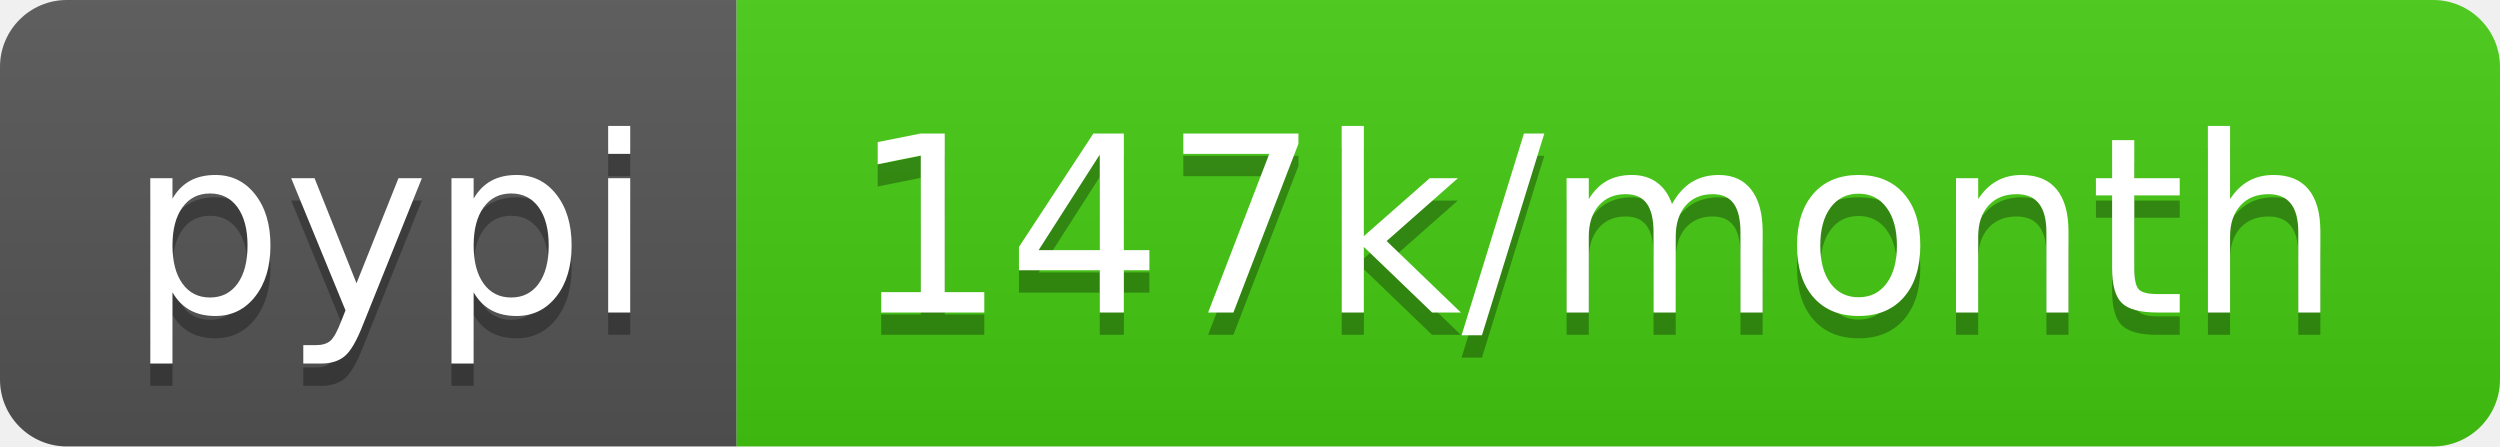
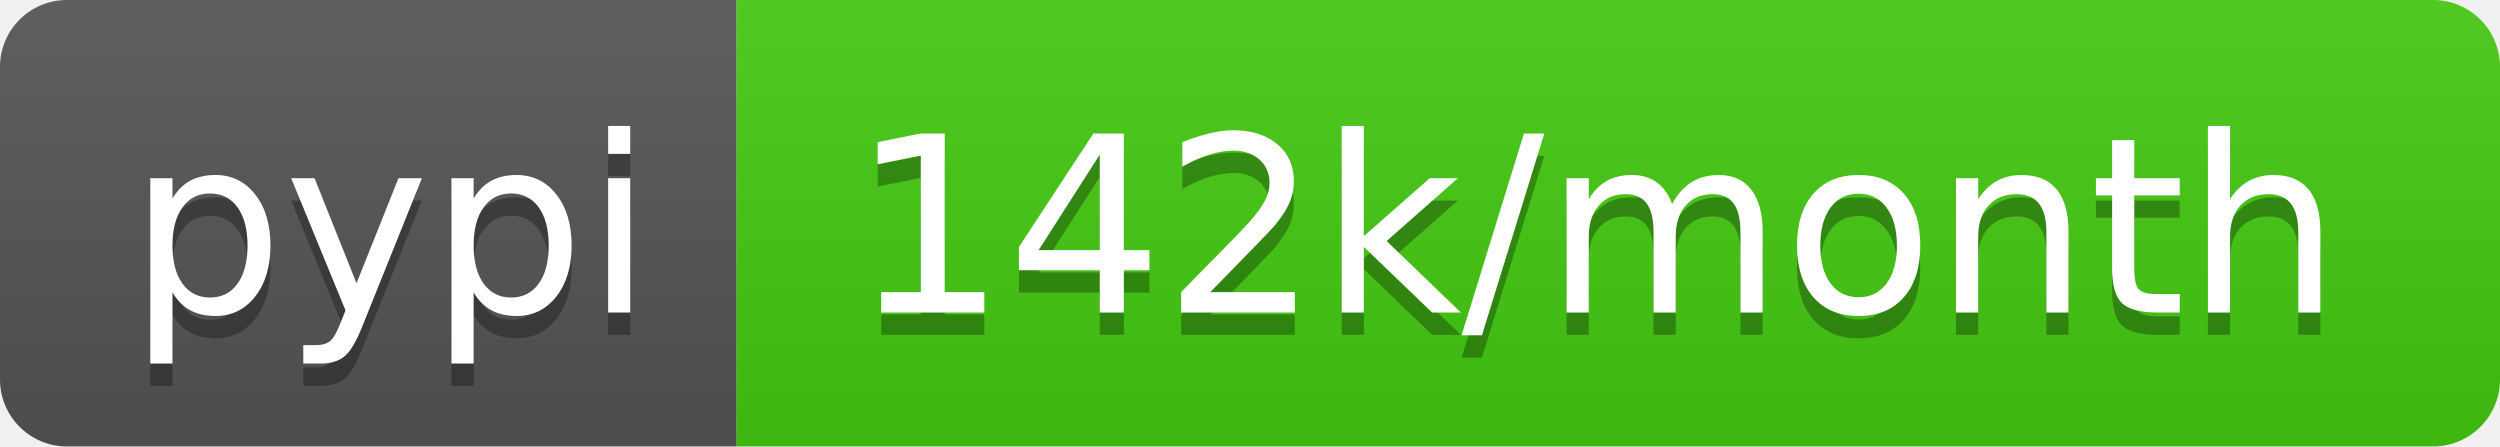
- <svg xmlns="http://www.w3.org/2000/svg" width="112" height="20" role="img" aria-label="pypi: 147k/month">
+ <svg xmlns="http://www.w3.org/2000/svg" width="112" height="20" role="img" aria-label="pypi: 142k/month">
  <linearGradient id="s" x2="0" y2="100%">
    <stop offset="0" stop-color="#bbb" stop-opacity=".1" />
    <stop offset="1" stop-opacity=".1" />
  </linearGradient>
  <clipPath id="r">
    <rect width="112" height="20" rx="3" fill="#fff" />
  </clipPath>
  <g clip-path="url(#r)">
    <rect width="33" height="20" fill="#555" />
    <rect x="33" width="79" height="20" fill="#4c1" />
    <rect width="112" height="20" fill="url(#s)" />
  </g>
  <g fill="#fff" text-anchor="middle" font-family="Verdana,Geneva,DejaVu Sans,sans-serif" text-rendering="geometricPrecision" font-size="110">
    <text aria-hidden="true" x="175" y="150" fill="#010101" fill-opacity=".3" transform="scale(.1)" textLength="230">pypi</text>
    <text x="175" y="140" transform="scale(.1)" fill="#fff" textLength="230">pypi</text>
-     <text aria-hidden="true" x="715" y="150" fill="#010101" fill-opacity=".3" transform="scale(.1)" textLength="690">147k/month</text>
-     <text x="715" y="140" transform="scale(.1)" fill="#fff" textLength="690">147k/month</text>
+     <text aria-hidden="true" x="715" y="150" fill="#010101" fill-opacity=".3" transform="scale(.1)" textLength="690">142k/month</text>
+     <text x="715" y="140" transform="scale(.1)" fill="#fff" textLength="690">142k/month</text>
  </g>
</svg>
